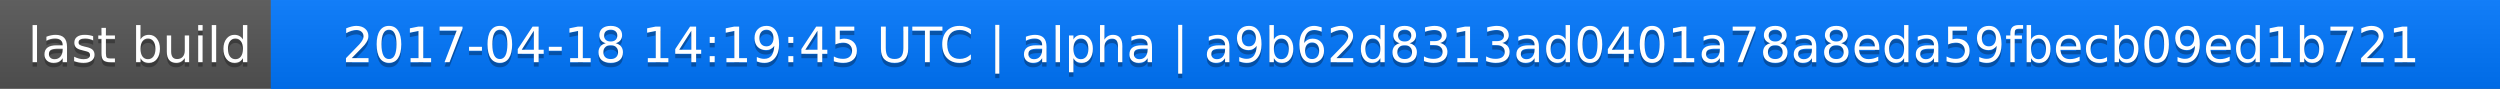
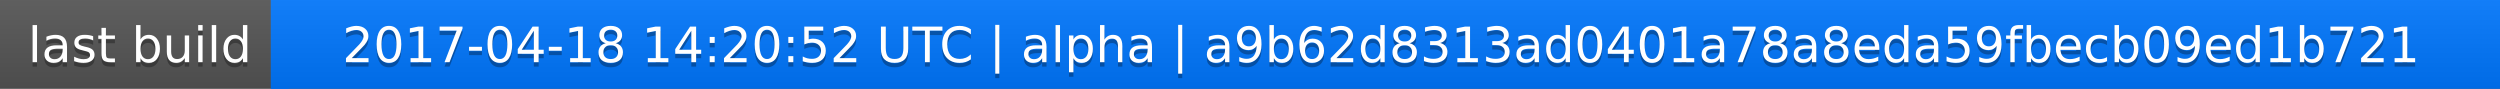
<svg xmlns="http://www.w3.org/2000/svg" width="563" height="20">
  <linearGradient id="a" x2="0" y2="100%">
    <stop offset="0" stop-color="#bbb" stop-opacity=".1" />
    <stop offset="1" stop-opacity=".1" />
  </linearGradient>
  <rect rx="0" width="563" height="20" fill="#555" />
  <rect rx="0" x="61" width="502" height="20" fill="#07f" />
  <path fill="#07f" d="M61 0h4v20h-4z" />
  <rect rx="0" width="563" height="20" fill="url(#a)" />
  <g fill="#fff" text-anchor="middle" font-family="DejaVu Sans,Verdana,Geneva,sans-serif" font-size="11">
    <text x="31.5" y="15" fill="#010101" fill-opacity=".3">last build</text>
    <text x="31.5" y="14">last build</text>
-     <text x="311" y="15" fill="#010101" fill-opacity=".3">2017-04-18 14:19:45 UTC | alpha | a9b62d8313ad0401a78a8eda59fbecb09ed1b721</text>
-     <text x="311" y="14">2017-04-18 14:19:45 UTC | alpha | a9b62d8313ad0401a78a8eda59fbecb09ed1b721</text>
+     <text x="311" y="15" fill="#010101" fill-opacity=".3">2017-04-18 14:20:52 UTC | alpha | a9b62d8313ad0401a78a8eda59fbecb09ed1b721</text>
+     <text x="311" y="14">2017-04-18 14:20:52 UTC | alpha | a9b62d8313ad0401a78a8eda59fbecb09ed1b721</text>
  </g>
</svg>
